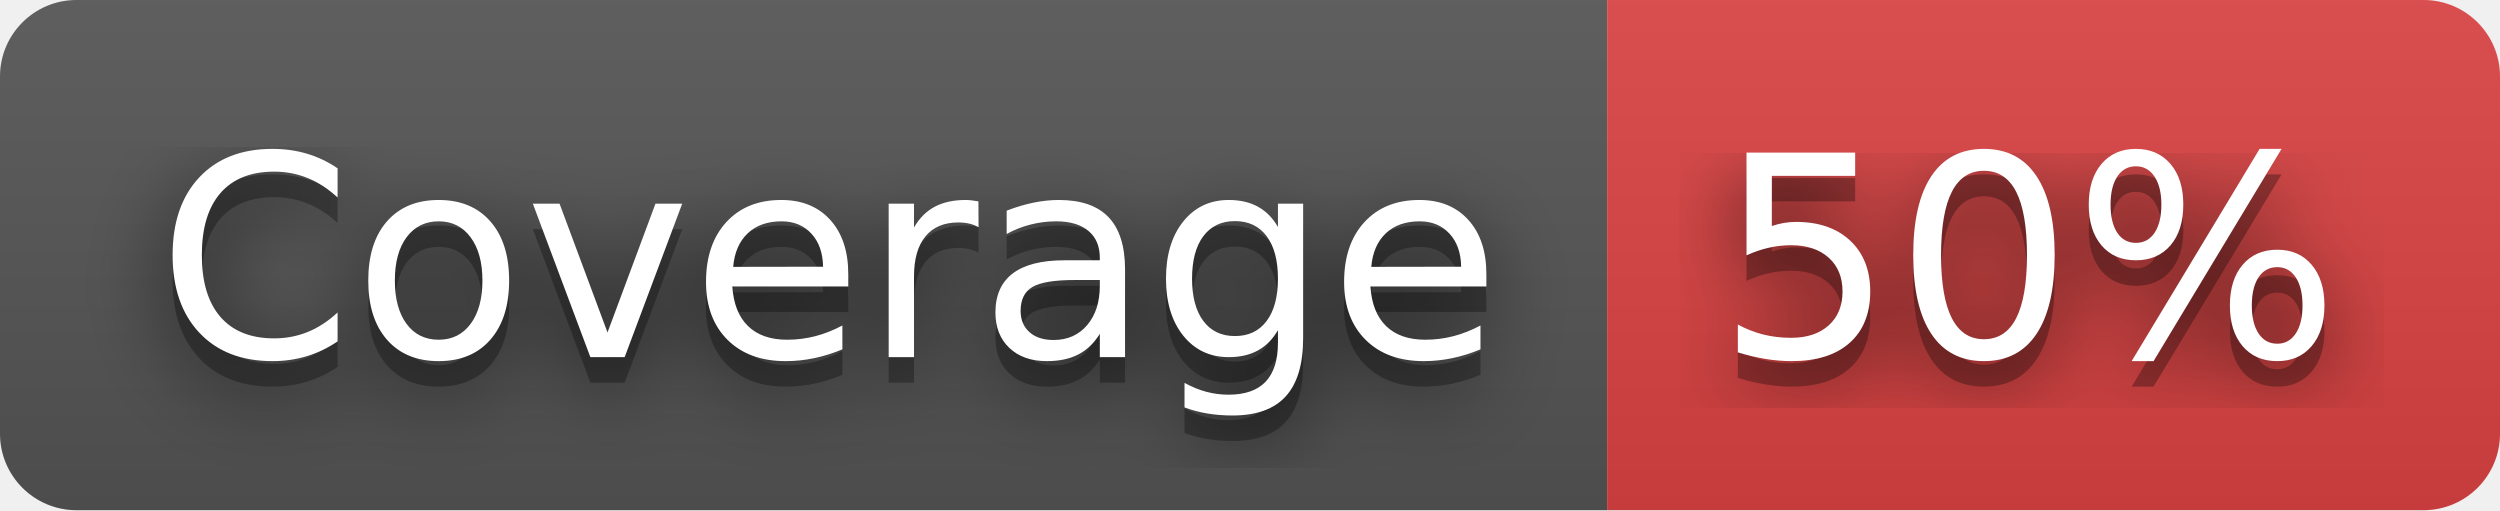
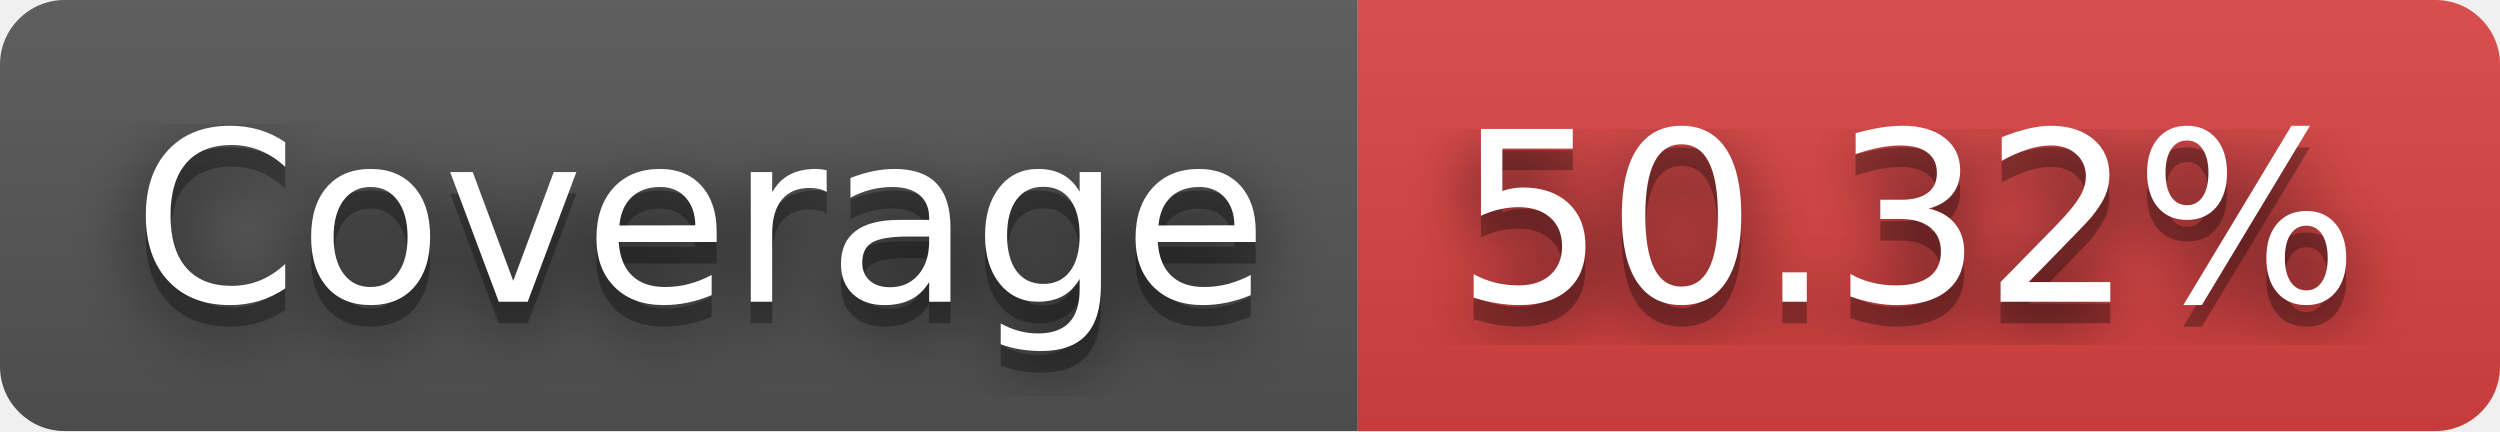
- <svg xmlns="http://www.w3.org/2000/svg" width="98" height="20" role="img" aria-label="Coverage: 50%">
+ <svg xmlns="http://www.w3.org/2000/svg" width="116" height="20" role="img" aria-label="Coverage: 50.32%">
  <filter id="blur">
    <feGaussianBlur stdDeviation="16" />
  </filter>
  <linearGradient id="s" x2="0" y2="100%">
    <stop offset="0" stop-color="#bbb" stop-opacity=".1" />
    <stop offset="1" stop-opacity=".1" />
  </linearGradient>
  <clipPath id="r">
-     <rect width="98" height="20" rx="3" />
+     <rect width="116" height="20" rx="3" />
  </clipPath>
  <g clip-path="url(#r)">
    <rect width="63" height="20" fill="#555" />
-     <rect x="63" width="35" height="20" fill="#dd4343" />
-     <rect width="98" height="20" fill="url(#s)" />
+     <rect x="63" width="53" height="20" fill="#dd4343" />
+     <rect width="116" height="20" fill="url(#s)" />
  </g>
  <g fill="#fff" text-anchor="middle" font-family="Verdana,Geneva,DejaVu Sans,sans-serif" text-rendering="geometricPrecision" font-size="110">
    <g transform="scale(.1)">
      <g aria-hidden="true" fill="#010101">
        <text x="325" y="150" fill-opacity=".8" filter="url(#blur)" textLength="530">Coverage</text>
        <text x="325" y="150" fill-opacity=".3" textLength="530">Coverage</text>
      </g>
      <text x="325" y="140" textLength="530">Coverage</text>
    </g>
    <g transform="scale(.1)">
      <g aria-hidden="true" fill="#010101">
-         <text x="795" y="150" fill-opacity=".8" filter="url(#blur)" textLength="250">50%</text>
-         <text x="795" y="150" fill-opacity=".3" textLength="250">50%</text>
+         <text x="885" y="150" fill-opacity=".8" filter="url(#blur)" textLength="430">50.32%</text>
+         <text x="885" y="150" fill-opacity=".3" textLength="430">50.32%</text>
      </g>
-       <text x="795" y="140" textLength="250">50%</text>
+       <text x="885" y="140" textLength="430">50.32%</text>
    </g>
  </g>
</svg>
